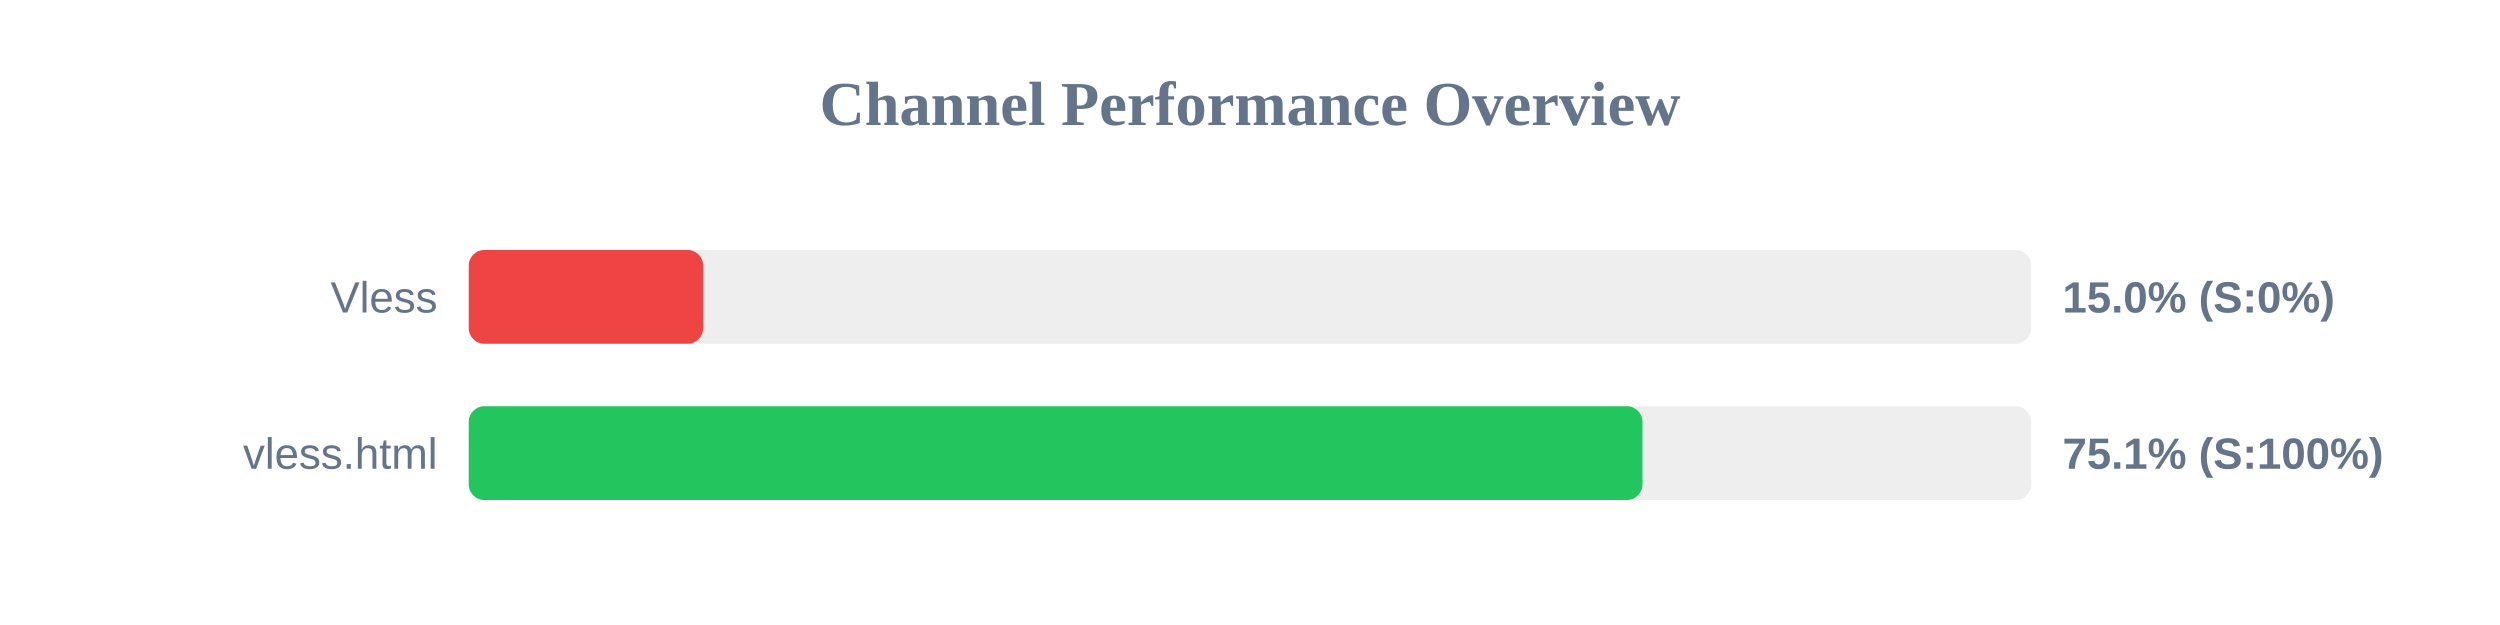
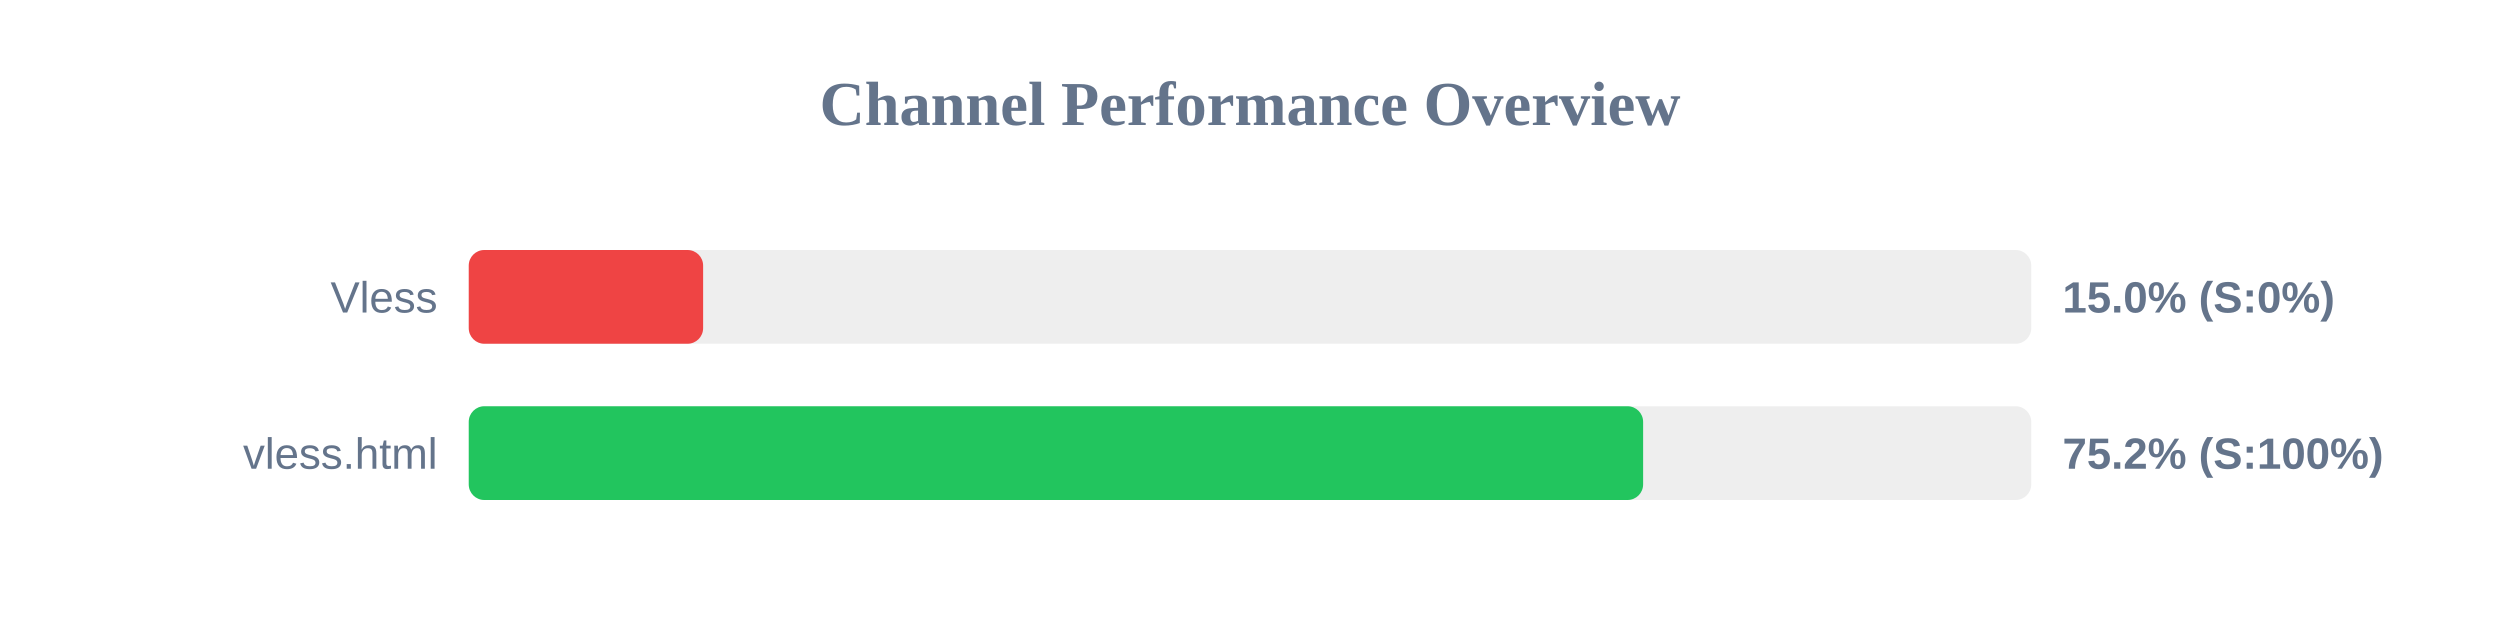
<svg xmlns="http://www.w3.org/2000/svg" width="800" height="200" version="1.1">
  <style>
        .row { font: 14px Arial; fill: #64748b; }
        .score { font: bold 14px Arial; fill: #64748b; }
    </style>
  <text x="400" y="40" text-anchor="middle" font-size="20px" font-weight="bold" fill="#64748b">Channel Performance Overview</text>
  <rect x="150" y="80" width="500" height="30" fill="#eee" rx="5" />
  <rect x="150" y="80" width="75.0" height="30" fill="#ef4444" rx="5" />
  <text x="140" y="100" text-anchor="end" class="row">Vless</text>
  <text x="660" y="100" text-anchor="start" class="score">15.0% (S:0%)</text>
  <rect x="150" y="130" width="500" height="30" fill="#eee" rx="5" />
-   <rect x="150" y="130" width="375.6" height="30" fill="#22c55e" rx="5" />
+   <rect x="150" y="130" width="375.8" height="30" fill="#22c55e" rx="5" />
  <text x="140" y="150" text-anchor="end" class="row">vless.html</text>
-   <text x="660" y="150" text-anchor="start" class="score">75.1% (S:100%)</text>
+   <text x="660" y="150" text-anchor="start" class="score">75.2% (S:100%)</text>
</svg>
